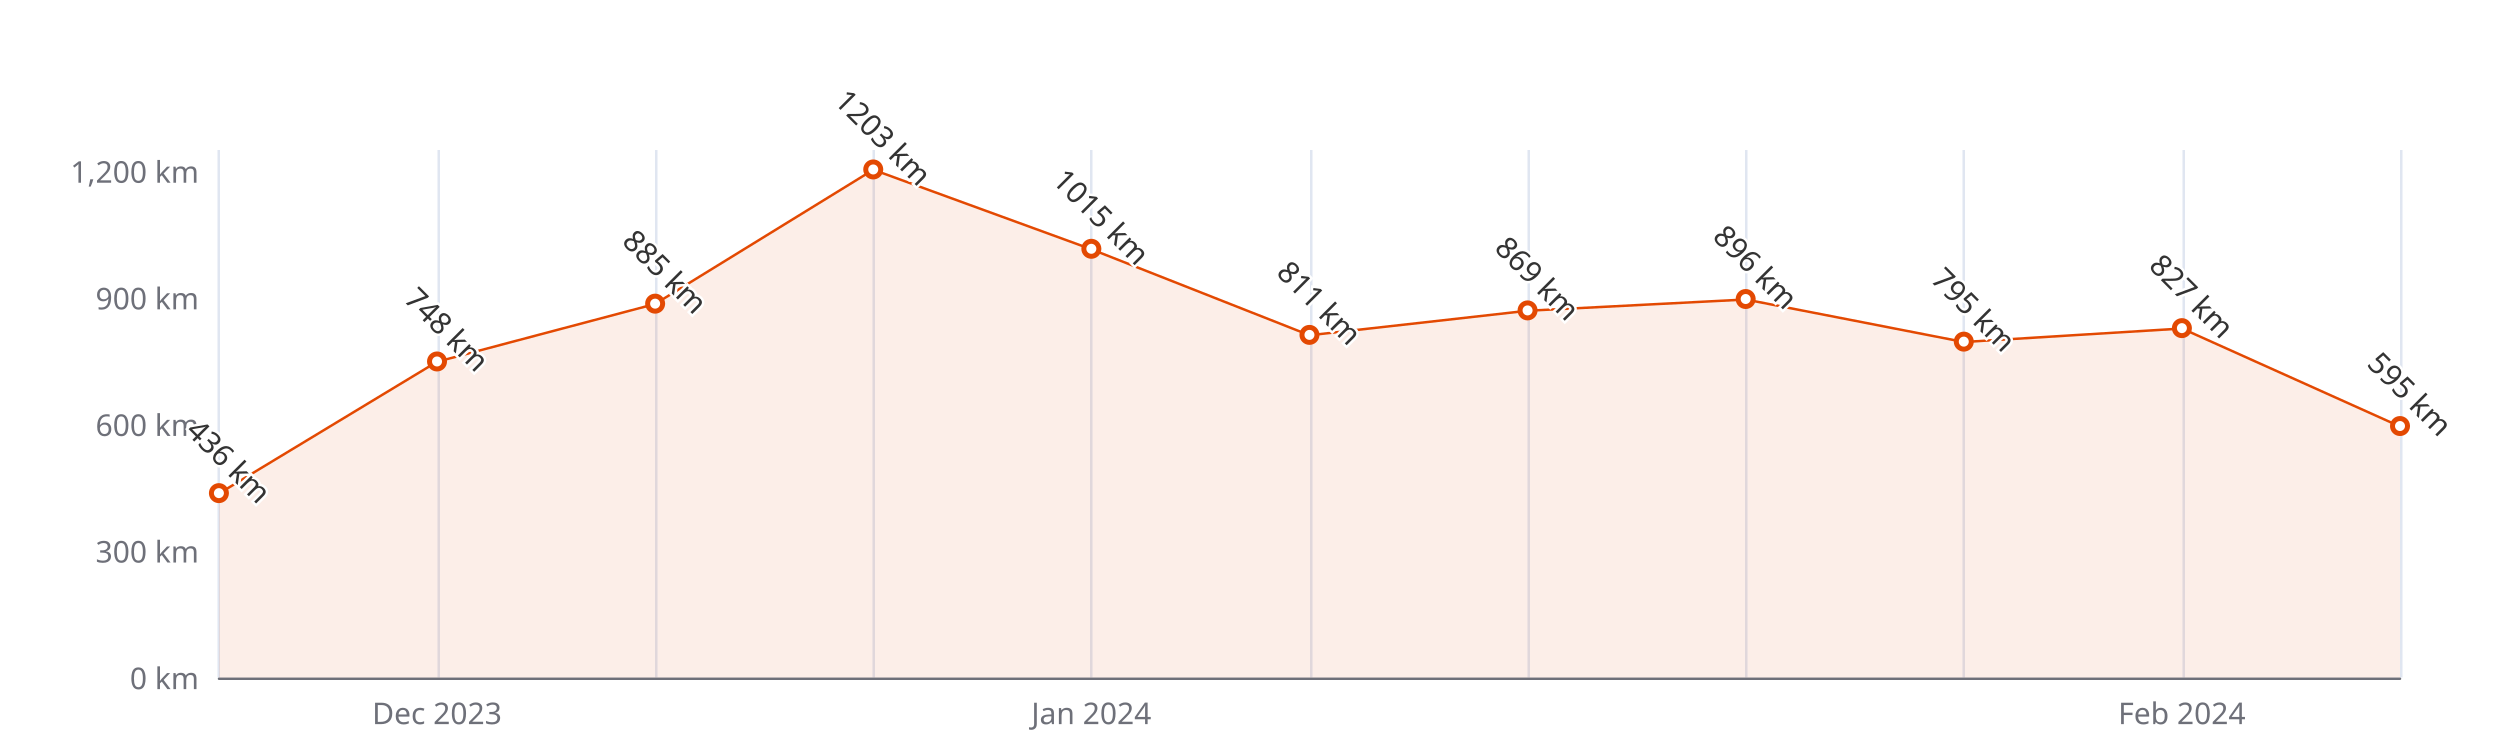
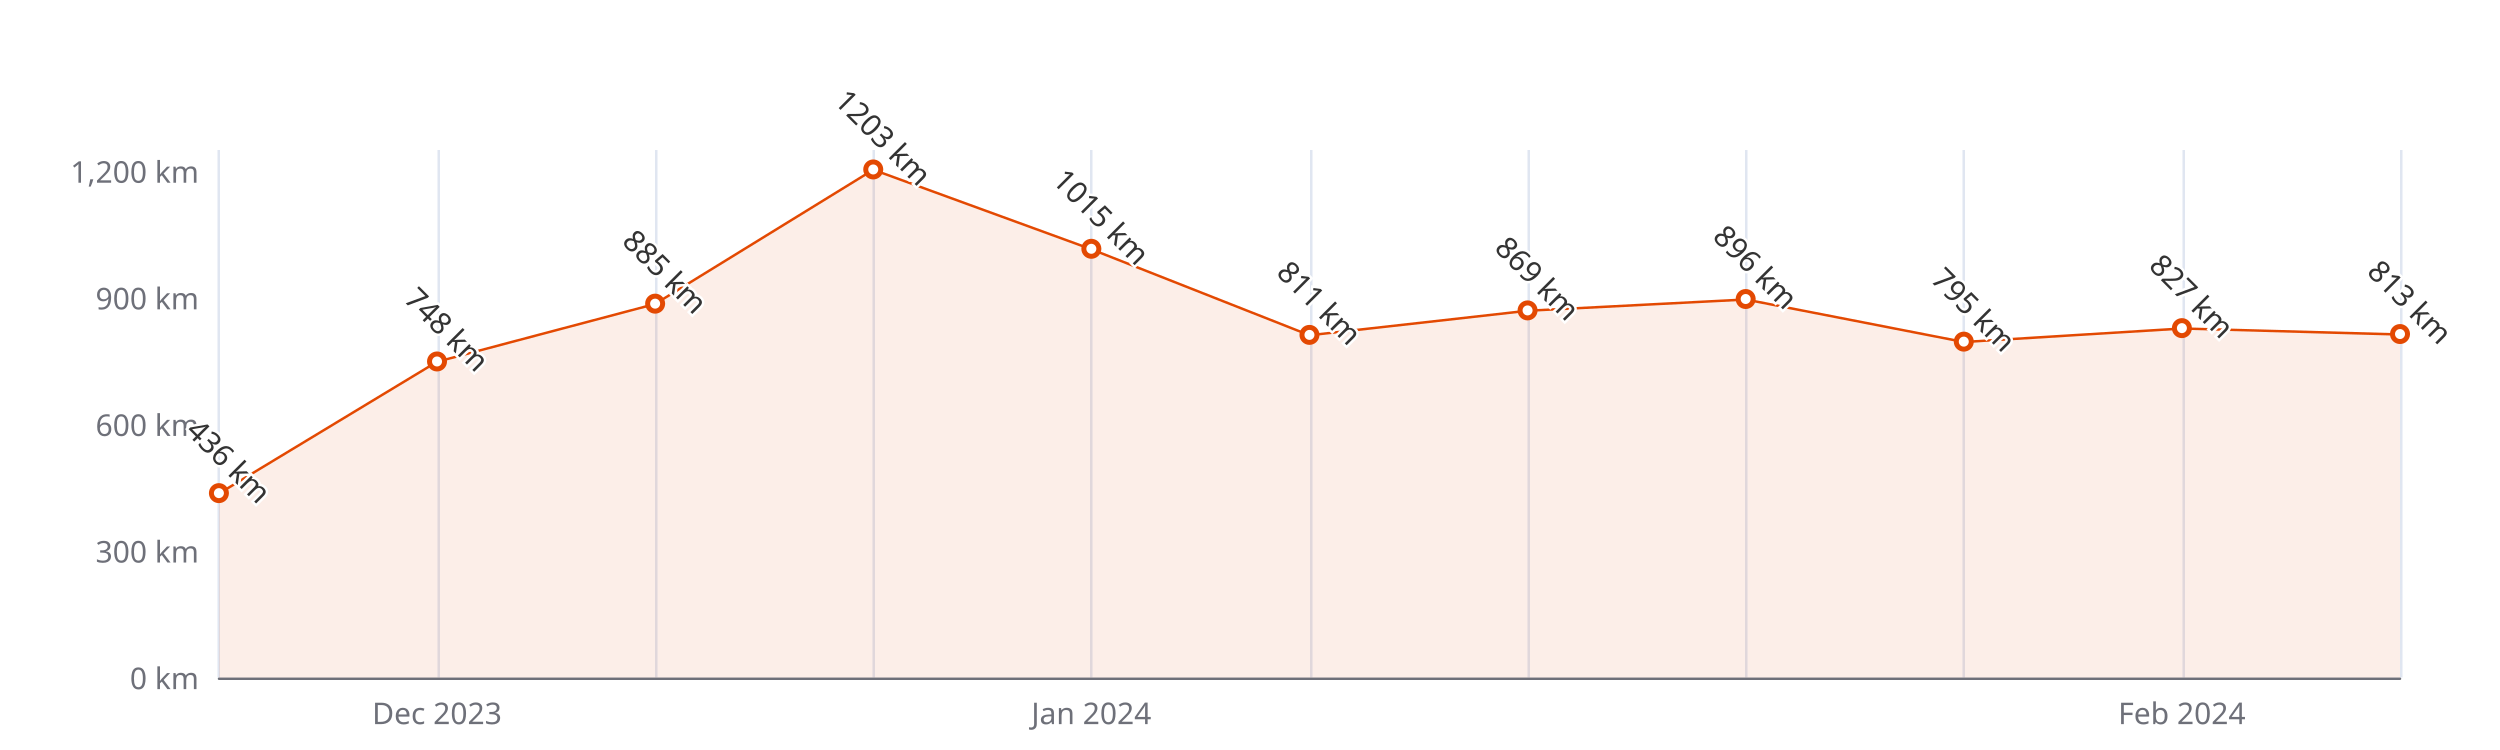
<svg xmlns="http://www.w3.org/2000/svg" width="1000" height="300" version="1.1" baseProfile="full" viewBox="0 0 1000 300">
  <rect width="1000" height="300" x="0" y="0" id="0" fill="#ffffff" />
  <path d="M87.5 60L87.5 271" fill="none" stroke="#E0E6F1" />
  <path d="M175.5 60L175.5 271" fill="none" stroke="#E0E6F1" />
  <path d="M262.5 60L262.5 271" fill="none" stroke="#E0E6F1" />
  <path d="M349.5 60L349.5 271" fill="none" stroke="#E0E6F1" />
  <path d="M436.5 60L436.5 271" fill="none" stroke="#E0E6F1" />
  <path d="M524.5 60L524.5 271" fill="none" stroke="#E0E6F1" />
  <path d="M611.5 60L611.5 271" fill="none" stroke="#E0E6F1" />
  <path d="M698.5 60L698.5 271" fill="none" stroke="#E0E6F1" />
  <path d="M785.5 60L785.5 271" fill="none" stroke="#E0E6F1" />
  <path d="M873.5 60L873.5 271" fill="none" stroke="#E0E6F1" />
  <path d="M960.5 60L960.5 271" fill="none" stroke="#E0E6F1" />
  <path d="M87.6 271.5L960 271.5" fill="none" stroke="#6E7079" stroke-linecap="round" />
  <text dominant-baseline="central" text-anchor="end" style="font-size:12px;font-family:sans-serif;" xml:space="preserve" transform="translate(79.56 271)" fill="#6E7079">0 km</text>
  <text dominant-baseline="central" text-anchor="end" style="font-size:12px;font-family:sans-serif;" xml:space="preserve" transform="translate(79.56 220.36)" fill="#6E7079">300 km</text>
  <text dominant-baseline="central" text-anchor="end" style="font-size:12px;font-family:sans-serif;" xml:space="preserve" transform="translate(79.56 169.72)" fill="#6E7079">600 km</text>
  <text dominant-baseline="central" text-anchor="end" style="font-size:12px;font-family:sans-serif;" xml:space="preserve" transform="translate(79.56 119.08)" fill="#6E7079">900 km</text>
  <text dominant-baseline="central" text-anchor="end" style="font-size:12px;font-family:sans-serif;" xml:space="preserve" transform="translate(79.56 68.44)" fill="#6E7079">1,200 km</text>
  <text dominant-baseline="central" text-anchor="middle" style="font-size:12px;font-family:sans-serif;" xml:space="preserve" y="6" transform="translate(174.804 279)" fill="#6E7079">Dec 2023</text>
  <text dominant-baseline="central" text-anchor="middle" style="font-size:12px;font-family:sans-serif;" xml:space="preserve" y="6" transform="translate(436.536 279)" fill="#6E7079">Jan 2024</text>
  <text dominant-baseline="central" text-anchor="middle" style="font-size:12px;font-family:sans-serif;" xml:space="preserve" y="6" transform="translate(872.756 279)" fill="#6E7079">Feb 2024</text>
  <g clip-path="url(#zr5-c0)">
-     <path d="M87.6 197.4L174.8 144.7L262 121.6L349.3 67.9L436.5 99.7L523.8 134.1L611 124.3L698.3 119.8L785.5 136.8L872.8 131.4L960 170.6L960 271L872.8 271L785.5 271L698.3 271L611 271L523.8 271L436.5 271L349.3 271L262 271L174.8 271L87.6 271Z" fill="rgb(227,73,2)" fill-opacity="0.09" />
-     <path d="M87.6 197.4L174.8 144.7L262 121.6L349.3 67.9L436.5 99.7L523.8 134.1L611 124.3L698.3 119.8L785.5 136.8L872.8 131.4L960 170.6" fill="none" stroke="#E34902" stroke-linejoin="bevel" />
+     <path d="M87.6 197.4L174.8 144.7L262 121.6L349.3 67.9L436.5 99.7L523.8 134.1L611 124.3L698.3 119.8L785.5 136.8L872.8 131.4L960 133.8L960 271L872.8 271L785.5 271L698.3 271L611 271L523.8 271L436.5 271L349.3 271L262 271L174.8 271L87.6 271Z" fill="rgb(227,73,2)" fill-opacity="0.09" />
+     <path d="M87.6 197.4L174.8 144.7L262 121.6L349.3 67.9L436.5 99.7L523.8 134.1L611 124.3L698.3 119.8L785.5 136.8L872.8 131.4L960 133.8" fill="none" stroke="#E34902" stroke-linejoin="bevel" />
  </g>
  <path d="M1 0A1 1 0 1 1 1 -0.1A1 1 0 0 1 1 0" transform="matrix(3,0,0,3,87.56,197.4032)" fill="#fff" stroke="#E34902" stroke-width="0.667" />
  <path d="M1 0A1 1 0 1 1 1 -0.1A1 1 0 0 1 1 0" transform="matrix(3,0,0,3,174.804,144.7376)" fill="#fff" stroke="#E34902" stroke-width="0.667" />
  <path d="M1 0A1 1 0 1 1 1 -0.1A1 1 0 0 1 1 0" transform="matrix(3,0,0,3,262.048,121.612)" fill="#fff" stroke="#E34902" stroke-width="0.667" />
  <path d="M1 0A1 1 0 1 1 1 -0.1A1 1 0 0 1 1 0" transform="matrix(3,0,0,3,349.292,67.9336)" fill="#fff" stroke="#E34902" stroke-width="0.667" />
  <path d="M1 0A1 1 0 1 1 1 -0.1A1 1 0 0 1 1 0" transform="matrix(3,0,0,3,436.536,99.668)" fill="#fff" stroke="#E34902" stroke-width="0.667" />
  <path d="M1 0A1 1 0 1 1 1 -0.1A1 1 0 0 1 1 0" transform="matrix(3,0,0,3,523.78,134.1032)" fill="#fff" stroke="#E34902" stroke-width="0.667" />
  <path d="M1 0A1 1 0 1 1 1 -0.1A1 1 0 0 1 1 0" transform="matrix(3,0,0,3,611.024,124.3128)" fill="#fff" stroke="#E34902" stroke-width="0.667" />
  <path d="M1 0A1 1 0 1 1 1 -0.1A1 1 0 0 1 1 0" transform="matrix(3,0,0,3,698.268,119.7552)" fill="#fff" stroke="#E34902" stroke-width="0.667" />
  <path d="M1 0A1 1 0 1 1 1 -0.1A1 1 0 0 1 1 0" transform="matrix(3,0,0,3,785.512,136.804)" fill="#fff" stroke="#E34902" stroke-width="0.667" />
  <path d="M1 0A1 1 0 1 1 1 -0.1A1 1 0 0 1 1 0" transform="matrix(3,0,0,3,872.756,131.4024)" fill="#fff" stroke="#E34902" stroke-width="0.667" />
-   <path d="M1 0A1 1 0 1 1 1 -0.1A1 1 0 0 1 1 0" transform="matrix(3,0,0,3,960,170.564)" fill="#fff" stroke="#E34902" stroke-width="0.667" />
+   <path d="M1 0A1 1 0 1 1 1 -0.1A1 1 0 0 1 1 0" transform="matrix(3,0,0,3,960,133.7656)" fill="#fff" stroke="#E34902" stroke-width="0.667" />
  <text dominant-baseline="central" text-anchor="middle" style="font-size:12px;font-family:sans-serif;" xml:space="preserve" y="-6" transform="matrix(0.707,0.707,-0.707,0.707,87.56,188.4032)" fill="#333" stroke="rgb(255,255,255)" stroke-width="2" paint-order="stroke" stroke-miterlimit="2">436 km</text>
  <text dominant-baseline="central" text-anchor="middle" style="font-size:12px;font-family:sans-serif;" xml:space="preserve" y="-6" transform="matrix(0.707,0.707,-0.707,0.707,174.804,135.7376)" fill="#333" stroke="rgb(255,255,255)" stroke-width="2" paint-order="stroke" stroke-miterlimit="2">748 km</text>
  <text dominant-baseline="central" text-anchor="middle" style="font-size:12px;font-family:sans-serif;" xml:space="preserve" y="-6" transform="matrix(0.707,0.707,-0.707,0.707,262.048,112.612)" fill="#333" stroke="rgb(255,255,255)" stroke-width="2" paint-order="stroke" stroke-miterlimit="2">885 km</text>
  <text dominant-baseline="central" text-anchor="middle" style="font-size:12px;font-family:sans-serif;" xml:space="preserve" y="-6" transform="matrix(0.707,0.707,-0.707,0.707,349.292,58.9336)" fill="#333" stroke="rgb(255,255,255)" stroke-width="2" paint-order="stroke" stroke-miterlimit="2">1203 km</text>
  <text dominant-baseline="central" text-anchor="middle" style="font-size:12px;font-family:sans-serif;" xml:space="preserve" y="-6" transform="matrix(0.707,0.707,-0.707,0.707,436.536,90.668)" fill="#333" stroke="rgb(255,255,255)" stroke-width="2" paint-order="stroke" stroke-miterlimit="2">1015 km</text>
  <text dominant-baseline="central" text-anchor="middle" style="font-size:12px;font-family:sans-serif;" xml:space="preserve" y="-6" transform="matrix(0.707,0.707,-0.707,0.707,523.78,125.1032)" fill="#333" stroke="rgb(255,255,255)" stroke-width="2" paint-order="stroke" stroke-miterlimit="2">811 km</text>
  <text dominant-baseline="central" text-anchor="middle" style="font-size:12px;font-family:sans-serif;" xml:space="preserve" y="-6" transform="matrix(0.707,0.707,-0.707,0.707,611.024,115.3128)" fill="#333" stroke="rgb(255,255,255)" stroke-width="2" paint-order="stroke" stroke-miterlimit="2">869 km</text>
  <text dominant-baseline="central" text-anchor="middle" style="font-size:12px;font-family:sans-serif;" xml:space="preserve" y="-6" transform="matrix(0.707,0.707,-0.707,0.707,698.268,110.7552)" fill="#333" stroke="rgb(255,255,255)" stroke-width="2" paint-order="stroke" stroke-miterlimit="2">896 km</text>
  <text dominant-baseline="central" text-anchor="middle" style="font-size:12px;font-family:sans-serif;" xml:space="preserve" y="-6" transform="matrix(0.707,0.707,-0.707,0.707,785.512,127.804)" fill="#333" stroke="rgb(255,255,255)" stroke-width="2" paint-order="stroke" stroke-miterlimit="2">795 km</text>
  <text dominant-baseline="central" text-anchor="middle" style="font-size:12px;font-family:sans-serif;" xml:space="preserve" y="-6" transform="matrix(0.707,0.707,-0.707,0.707,872.756,122.4024)" fill="#333" stroke="rgb(255,255,255)" stroke-width="2" paint-order="stroke" stroke-miterlimit="2">827 km</text>
-   <text dominant-baseline="central" text-anchor="middle" style="font-size:12px;font-family:sans-serif;" xml:space="preserve" y="-6" transform="matrix(0.707,0.707,-0.707,0.707,960,161.564)" fill="#333" stroke="rgb(255,255,255)" stroke-width="2" paint-order="stroke" stroke-miterlimit="2">595 km</text>
+   <text dominant-baseline="central" text-anchor="middle" style="font-size:12px;font-family:sans-serif;" xml:space="preserve" y="-6" transform="matrix(0.707,0.707,-0.707,0.707,960,124.7656)" fill="#333" stroke="rgb(255,255,255)" stroke-width="2" paint-order="stroke" stroke-miterlimit="2">813 km</text>
  <defs>
    <clipPath id="zr5-c0">
      <path d="M87 59.5l873 0l0 212l-873 0Z" fill="#000" />
    </clipPath>
  </defs>
</svg>
